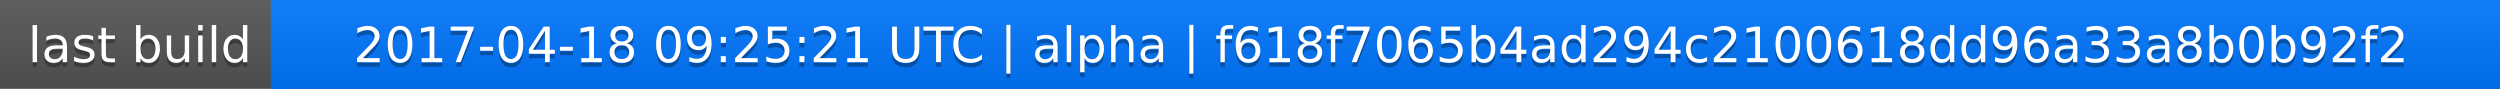
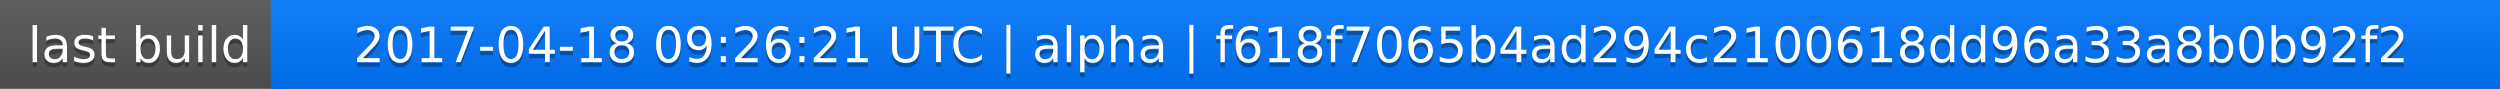
<svg xmlns="http://www.w3.org/2000/svg" width="563" height="20">
  <linearGradient id="a" x2="0" y2="100%">
    <stop offset="0" stop-color="#bbb" stop-opacity=".1" />
    <stop offset="1" stop-opacity=".1" />
  </linearGradient>
  <rect rx="0" width="563" height="20" fill="#555" />
  <rect rx="0" x="61" width="502" height="20" fill="#07f" />
  <path fill="#07f" d="M61 0h4v20h-4z" />
  <rect rx="0" width="563" height="20" fill="url(#a)" />
  <g fill="#fff" text-anchor="middle" font-family="DejaVu Sans,Verdana,Geneva,sans-serif" font-size="11">
    <text x="31.5" y="15" fill="#010101" fill-opacity=".3">last build</text>
    <text x="31.5" y="14">last build</text>
-     <text x="311" y="15" fill="#010101" fill-opacity=".3">2017-04-18 09:25:21 UTC | alpha | f618f7065b4ad294c2100618dd96a33a8b0b92f2</text>
-     <text x="311" y="14">2017-04-18 09:25:21 UTC | alpha | f618f7065b4ad294c2100618dd96a33a8b0b92f2</text>
+     <text x="311" y="15" fill="#010101" fill-opacity=".3">2017-04-18 09:26:21 UTC | alpha | f618f7065b4ad294c2100618dd96a33a8b0b92f2</text>
+     <text x="311" y="14">2017-04-18 09:26:21 UTC | alpha | f618f7065b4ad294c2100618dd96a33a8b0b92f2</text>
  </g>
</svg>
